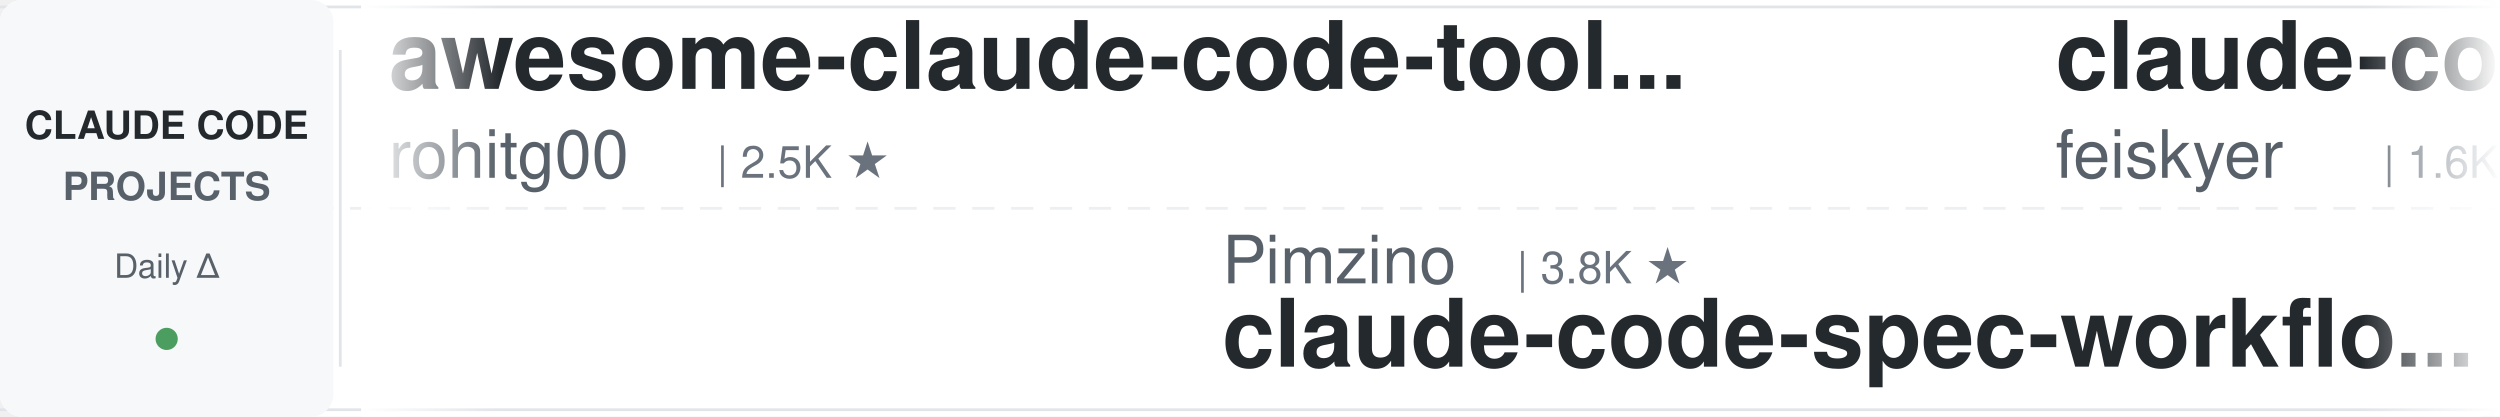
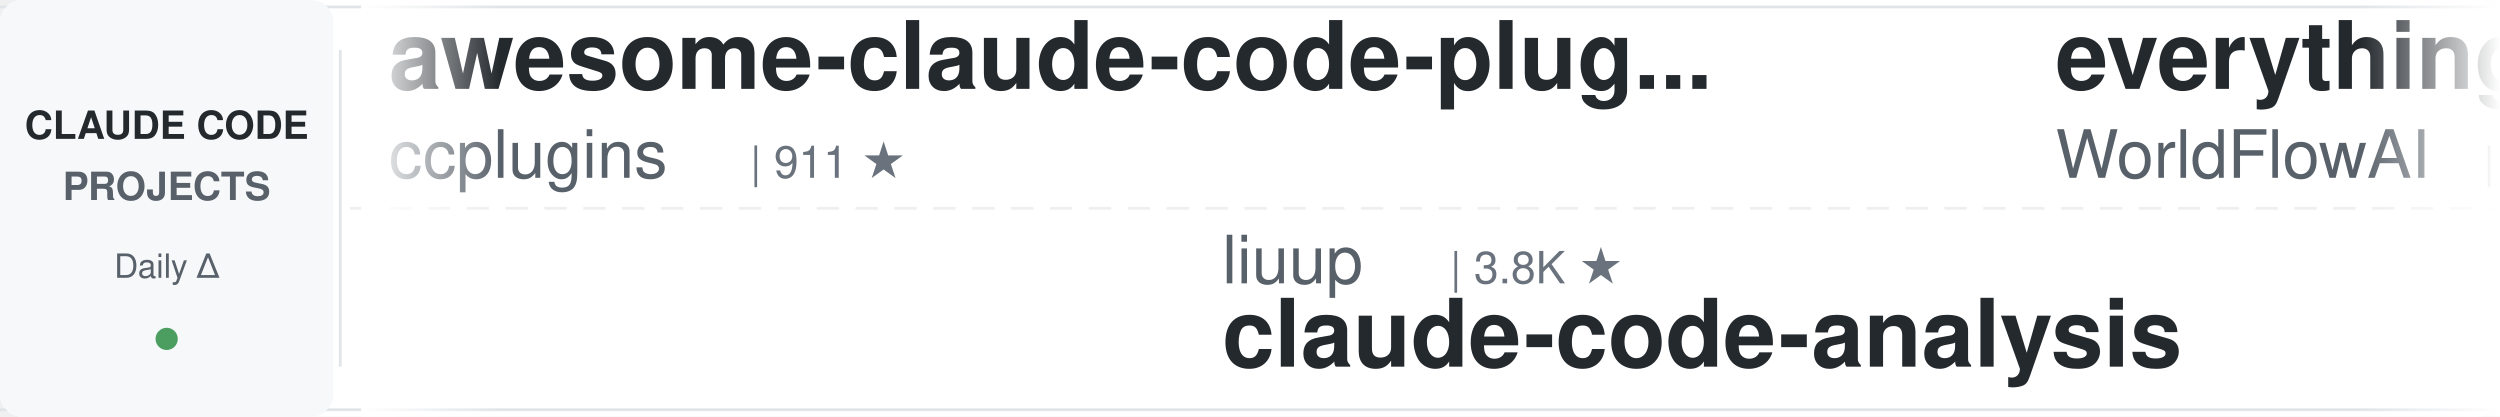
<svg xmlns="http://www.w3.org/2000/svg" width="900" height="150">
  <defs>
    <linearGradient id="leftFade" x1="0%" y1="0%" x2="100%" y2="0%">
      <stop offset="0%" style="stop-color:#ffffff;stop-opacity:1" />
      <stop offset="100%" style="stop-color:#ffffff;stop-opacity:0" />
    </linearGradient>
    <linearGradient id="rightFade" x1="0%" y1="0%" x2="100%" y2="0%">
      <stop offset="0%" style="stop-color:#ffffff;stop-opacity:0" />
      <stop offset="100%" style="stop-color:#ffffff;stop-opacity:1" />
    </linearGradient>
  </defs>
  <rect width="900" height="150" fill="#ffffff" rx="8" />
  <rect x="0" y="2" width="900" height="1" fill="#e1e4e8" />
  <rect x="0" y="147" width="900" height="1" fill="#e1e4e8" />
  <line x1="0" y1="75" x2="900" y2="75" stroke="#e1e4e8" stroke-width="1" stroke-dasharray="8 6" opacity="0.6" />
  <rect x="0" y="0" width="120" height="150" fill="#f6f8fa" rx="8" />
  <text x="60" y="50" font-family="-apple-system, BlinkMacSystemFont, 'Segoe UI', Helvetica, Arial, sans-serif" font-size="14" font-weight="600" fill="#24292e" text-anchor="middle">CLAUDE CODE</text>
  <text x="60" y="72" font-family="-apple-system, BlinkMacSystemFont, 'Segoe UI', Helvetica, Arial, sans-serif" font-size="14" font-weight="600" fill="#586069" text-anchor="middle">PROJECTS</text>
  <text x="60" y="100" font-family="-apple-system, BlinkMacSystemFont, 'Segoe UI', Helvetica, Arial, sans-serif" font-size="12" font-weight="500" fill="#586069" text-anchor="middle">Daily Δ</text>
  <circle cx="60" cy="122" r="4" fill="#22863a" opacity="0.8" />
  <rect x="122" y="18" width="1" height="114" fill="#e1e4e8" />
  <clipPath id="tickerClip">
    <rect x="130" y="0" width="770" height="150" />
  </clipPath>
  <g clip-path="url(#tickerClip)">
    <g id="tickerItems">
      <animateTransform attributeName="transform" attributeType="XML" type="translate" from="0 0" to="-3000 0" dur="54s" repeatCount="indefinite" />
      <g transform="translate(0, 0)">
-         <text x="140" y="32" font-family="-apple-system, BlinkMacSystemFont, 'Segoe UI', Helvetica, Arial, sans-serif" font-size="34" font-weight="600" fill="#24292e">awesome-claude-code-tool...</text>
-         <text x="140" y="64" font-family="-apple-system, BlinkMacSystemFont, 'Segoe UI', Helvetica, Arial, sans-serif" font-size="24" font-weight="400" fill="#586069">rohitg00</text>
-         <text x="258" y="64" font-family="-apple-system, BlinkMacSystemFont, 'Segoe UI', Helvetica, Arial, sans-serif" font-size="16" font-weight="500" fill="#6a737d">| 2.5K ★</text>
+         <text x="140" y="32" font-family="-apple-system, BlinkMacSystemFont, 'Segoe UI', Helvetica, Arial, sans-serif" font-size="34" font-weight="600" fill="#24292e">awesome-claude-code-plug...</text>
+         <text x="140" y="64" font-family="-apple-system, BlinkMacSystemFont, 'Segoe UI', Helvetica, Arial, sans-serif" font-size="24" font-weight="400" fill="#586069">ccplugins</text>
+         <text x="270" y="64" font-family="-apple-system, BlinkMacSystemFont, 'Segoe UI', Helvetica, Arial, sans-serif" font-size="16" font-weight="500" fill="#6a737d">| 911 ★</text>
      </g>
      <g transform="translate(300, 0)">
-         <text x="140" y="102" font-family="-apple-system, BlinkMacSystemFont, 'Segoe UI', Helvetica, Arial, sans-serif" font-size="24" font-weight="400" fill="#586069">Pimzino</text>
-         <text x="246" y="102" font-family="-apple-system, BlinkMacSystemFont, 'Segoe UI', Helvetica, Arial, sans-serif" font-size="16" font-weight="500" fill="#6a737d">| 3.8K ★</text>
-         <text x="140" y="132" font-family="-apple-system, BlinkMacSystemFont, 'Segoe UI', Helvetica, Arial, sans-serif" font-size="34" font-weight="600" fill="#24292e">claude-code-spec-workflo...</text>
+         <text x="140" y="102" font-family="-apple-system, BlinkMacSystemFont, 'Segoe UI', Helvetica, Arial, sans-serif" font-size="24" font-weight="400" fill="#586069">liuup</text>
+         <text x="222" y="102" font-family="-apple-system, BlinkMacSystemFont, 'Segoe UI', Helvetica, Arial, sans-serif" font-size="16" font-weight="500" fill="#6a737d">| 3.8K ★</text>
+         <text x="140" y="132" font-family="-apple-system, BlinkMacSystemFont, 'Segoe UI', Helvetica, Arial, sans-serif" font-size="34" font-weight="600" fill="#24292e">claude-code-analysis</text>
      </g>
      <g transform="translate(600, 0)">
-         <text x="140" y="32" font-family="-apple-system, BlinkMacSystemFont, 'Segoe UI', Helvetica, Arial, sans-serif" font-size="34" font-weight="600" fill="#24292e">claude-code-settings</text>
-         <text x="140" y="64" font-family="-apple-system, BlinkMacSystemFont, 'Segoe UI', Helvetica, Arial, sans-serif" font-size="24" font-weight="400" fill="#586069">feiskyer</text>
-         <text x="258" y="64" font-family="-apple-system, BlinkMacSystemFont, 'Segoe UI', Helvetica, Arial, sans-serif" font-size="16" font-weight="500" fill="#6a737d">| 1.6K ★</text>
+         <text x="140" y="32" font-family="-apple-system, BlinkMacSystemFont, 'Segoe UI', Helvetica, Arial, sans-serif" font-size="34" font-weight="600" fill="#24292e">everything-claude-code</text>
+         <text x="140" y="64" font-family="-apple-system, BlinkMacSystemFont, 'Segoe UI', Helvetica, Arial, sans-serif" font-size="24" font-weight="400" fill="#586069">WorldFlowAI</text>
+         <text x="294" y="64" font-family="-apple-system, BlinkMacSystemFont, 'Segoe UI', Helvetica, Arial, sans-serif" font-size="16" font-weight="500" fill="#6a737d">| 1.2K ★</text>
      </g>
      <g transform="translate(900, 0)">
-         <text x="140" y="102" font-family="-apple-system, BlinkMacSystemFont, 'Segoe UI', Helvetica, Arial, sans-serif" font-size="24" font-weight="400" fill="#586069">jeremylongshore</text>
-         <text x="342" y="102" font-family="-apple-system, BlinkMacSystemFont, 'Segoe UI', Helvetica, Arial, sans-serif" font-size="16" font-weight="500" fill="#6a737d">| 2.6K ★</text>
-         <text x="140" y="132" font-family="-apple-system, BlinkMacSystemFont, 'Segoe UI', Helvetica, Arial, sans-serif" font-size="34" font-weight="600" fill="#24292e">claude-code-plugins-plus...</text>
+         <text x="140" y="102" font-family="-apple-system, BlinkMacSystemFont, 'Segoe UI', Helvetica, Arial, sans-serif" font-size="24" font-weight="400" fill="#586069">darcyegb</text>
+         <text x="258" y="102" font-family="-apple-system, BlinkMacSystemFont, 'Segoe UI', Helvetica, Arial, sans-serif" font-size="16" font-weight="500" fill="#6a737d">| 759 ★</text>
+         <text x="140" y="132" font-family="-apple-system, BlinkMacSystemFont, 'Segoe UI', Helvetica, Arial, sans-serif" font-size="34" font-weight="600" fill="#24292e">ClaudeCodeAgents</text>
      </g>
      <g transform="translate(1200, 0)">
-         <text x="140" y="32" font-family="-apple-system, BlinkMacSystemFont, 'Segoe UI', Helvetica, Arial, sans-serif" font-size="34" font-weight="600" fill="#24292e">claude-code-proxy</text>
-         <text x="140" y="64" font-family="-apple-system, BlinkMacSystemFont, 'Segoe UI', Helvetica, Arial, sans-serif" font-size="24" font-weight="400" fill="#586069">fuergaosi233</text>
-         <text x="306" y="64" font-family="-apple-system, BlinkMacSystemFont, 'Segoe UI', Helvetica, Arial, sans-serif" font-size="16" font-weight="500" fill="#6a737d">| 2.8K ★</text>
+         <text x="140" y="32" font-family="-apple-system, BlinkMacSystemFont, 'Segoe UI', Helvetica, Arial, sans-serif" font-size="34" font-weight="600" fill="#24292e">Claude-Code-Source-Study</text>
+         <text x="140" y="64" font-family="-apple-system, BlinkMacSystemFont, 'Segoe UI', Helvetica, Arial, sans-serif" font-size="24" font-weight="400" fill="#586069">luyao618</text>
+         <text x="258" y="64" font-family="-apple-system, BlinkMacSystemFont, 'Segoe UI', Helvetica, Arial, sans-serif" font-size="16" font-weight="500" fill="#6a737d">| 1.7K ★</text>
      </g>
      <g transform="translate(1500, 0)">
-         <text x="140" y="102" font-family="-apple-system, BlinkMacSystemFont, 'Segoe UI', Helvetica, Arial, sans-serif" font-size="24" font-weight="400" fill="#586069">Njengah</text>
-         <text x="246" y="102" font-family="-apple-system, BlinkMacSystemFont, 'Segoe UI', Helvetica, Arial, sans-serif" font-size="16" font-weight="500" fill="#6a737d">| 1.9K ★</text>
-         <text x="140" y="132" font-family="-apple-system, BlinkMacSystemFont, 'Segoe UI', Helvetica, Arial, sans-serif" font-size="34" font-weight="600" fill="#24292e">claude-code-cheat-sheet</text>
+         <text x="140" y="102" font-family="-apple-system, BlinkMacSystemFont, 'Segoe UI', Helvetica, Arial, sans-serif" font-size="24" font-weight="400" fill="#586069">lintsinghua</text>
+         <text x="294" y="102" font-family="-apple-system, BlinkMacSystemFont, 'Segoe UI', Helvetica, Arial, sans-serif" font-size="16" font-weight="500" fill="#6a737d">| 4.1K ★</text>
+         <text x="140" y="132" font-family="-apple-system, BlinkMacSystemFont, 'Segoe UI', Helvetica, Arial, sans-serif" font-size="34" font-weight="600" fill="#24292e">claude-code-book</text>
      </g>
      <g transform="translate(1800, 0)">
-         <text x="140" y="32" font-family="-apple-system, BlinkMacSystemFont, 'Segoe UI', Helvetica, Arial, sans-serif" font-size="34" font-weight="600" fill="#24292e">Dive-into-Claude-Code</text>
-         <text x="140" y="64" font-family="-apple-system, BlinkMacSystemFont, 'Segoe UI', Helvetica, Arial, sans-serif" font-size="24" font-weight="400" fill="#586069">VILA-Lab</text>
-         <text x="258" y="64" font-family="-apple-system, BlinkMacSystemFont, 'Segoe UI', Helvetica, Arial, sans-serif" font-size="16" font-weight="500" fill="#6a737d">| 2.1K ★</text>
+         <text x="140" y="32" font-family="-apple-system, BlinkMacSystemFont, 'Segoe UI', Helvetica, Arial, sans-serif" font-size="34" font-weight="600" fill="#24292e">how-claude-code-works</text>
+         <text x="140" y="64" font-family="-apple-system, BlinkMacSystemFont, 'Segoe UI', Helvetica, Arial, sans-serif" font-size="24" font-weight="400" fill="#586069">Windy3f3f3f3f</text>
+         <text x="318" y="64" font-family="-apple-system, BlinkMacSystemFont, 'Segoe UI', Helvetica, Arial, sans-serif" font-size="16" font-weight="500" fill="#6a737d">| 3.4K ★</text>
      </g>
      <g transform="translate(2100, 0)">
-         <text x="140" y="102" font-family="-apple-system, BlinkMacSystemFont, 'Segoe UI', Helvetica, Arial, sans-serif" font-size="24" font-weight="400" fill="#586069">JrCx7scC</text>
-         <text x="258" y="102" font-family="-apple-system, BlinkMacSystemFont, 'Segoe UI', Helvetica, Arial, sans-serif" font-size="16" font-weight="500" fill="#6a737d">| 373 ★</text>
-         <text x="140" y="132" font-family="-apple-system, BlinkMacSystemFont, 'Segoe UI', Helvetica, Arial, sans-serif" font-size="34" font-weight="600" fill="#24292e">claude-code-source</text>
+         <text x="140" y="102" font-family="-apple-system, BlinkMacSystemFont, 'Segoe UI', Helvetica, Arial, sans-serif" font-size="24" font-weight="400" fill="#586069">edmund-io</text>
+         <text x="270" y="102" font-family="-apple-system, BlinkMacSystemFont, 'Segoe UI', Helvetica, Arial, sans-serif" font-size="16" font-weight="500" fill="#6a737d">| 1.5K ★</text>
+         <text x="140" y="132" font-family="-apple-system, BlinkMacSystemFont, 'Segoe UI', Helvetica, Arial, sans-serif" font-size="34" font-weight="600" fill="#24292e">edmunds-claude-code</text>
      </g>
      <g transform="translate(2400, 0)">
-         <text x="140" y="32" font-family="-apple-system, BlinkMacSystemFont, 'Segoe UI', Helvetica, Arial, sans-serif" font-size="34" font-weight="600" fill="#24292e">claude_code_src</text>
-         <text x="140" y="64" font-family="-apple-system, BlinkMacSystemFont, 'Segoe UI', Helvetica, Arial, sans-serif" font-size="24" font-weight="400" fill="#586069">ponponon</text>
-         <text x="258" y="64" font-family="-apple-system, BlinkMacSystemFont, 'Segoe UI', Helvetica, Arial, sans-serif" font-size="16" font-weight="500" fill="#6a737d">| 2.3K ★</text>
+         <text x="140" y="32" font-family="-apple-system, BlinkMacSystemFont, 'Segoe UI', Helvetica, Arial, sans-serif" font-size="34" font-weight="600" fill="#24292e">claude-code-hub</text>
+         <text x="140" y="64" font-family="-apple-system, BlinkMacSystemFont, 'Segoe UI', Helvetica, Arial, sans-serif" font-size="24" font-weight="400" fill="#586069">ding113</text>
+         <text x="246" y="64" font-family="-apple-system, BlinkMacSystemFont, 'Segoe UI', Helvetica, Arial, sans-serif" font-size="16" font-weight="500" fill="#6a737d">| 3.3K ★</text>
      </g>
      <g transform="translate(2700, 0)">
-         <text x="140" y="102" font-family="-apple-system, BlinkMacSystemFont, 'Segoe UI', Helvetica, Arial, sans-serif" font-size="24" font-weight="400" fill="#586069">kodu-ai</text>
-         <text x="246" y="102" font-family="-apple-system, BlinkMacSystemFont, 'Segoe UI', Helvetica, Arial, sans-serif" font-size="16" font-weight="500" fill="#6a737d">| 5.2K ★</text>
-         <text x="140" y="132" font-family="-apple-system, BlinkMacSystemFont, 'Segoe UI', Helvetica, Arial, sans-serif" font-size="34" font-weight="600" fill="#24292e">claude-coder</text>
+         <text x="140" y="102" font-family="-apple-system, BlinkMacSystemFont, 'Segoe UI', Helvetica, Arial, sans-serif" font-size="24" font-weight="400" fill="#586069">disler</text>
+         <text x="234" y="102" font-family="-apple-system, BlinkMacSystemFont, 'Segoe UI', Helvetica, Arial, sans-serif" font-size="16" font-weight="500" fill="#6a737d">| 3.9K ★</text>
+         <text x="140" y="132" font-family="-apple-system, BlinkMacSystemFont, 'Segoe UI', Helvetica, Arial, sans-serif" font-size="34" font-weight="600" fill="#24292e">claude-code-hooks-master...</text>
      </g>
      <g transform="translate(3000, 0)">
-         <text x="140" y="32" font-family="-apple-system, BlinkMacSystemFont, 'Segoe UI', Helvetica, Arial, sans-serif" font-size="34" font-weight="600" fill="#24292e">awesome-claude-code-tool...</text>
-         <text x="140" y="64" font-family="-apple-system, BlinkMacSystemFont, 'Segoe UI', Helvetica, Arial, sans-serif" font-size="24" font-weight="400" fill="#586069">rohitg00</text>
-         <text x="258" y="64" font-family="-apple-system, BlinkMacSystemFont, 'Segoe UI', Helvetica, Arial, sans-serif" font-size="16" font-weight="500" fill="#6a737d">| 2.5K ★</text>
+         <text x="140" y="32" font-family="-apple-system, BlinkMacSystemFont, 'Segoe UI', Helvetica, Arial, sans-serif" font-size="34" font-weight="600" fill="#24292e">awesome-claude-code-plug...</text>
+         <text x="140" y="64" font-family="-apple-system, BlinkMacSystemFont, 'Segoe UI', Helvetica, Arial, sans-serif" font-size="24" font-weight="400" fill="#586069">ccplugins</text>
+         <text x="270" y="64" font-family="-apple-system, BlinkMacSystemFont, 'Segoe UI', Helvetica, Arial, sans-serif" font-size="16" font-weight="500" fill="#6a737d">| 911 ★</text>
      </g>
      <g transform="translate(3300, 0)">
-         <text x="140" y="102" font-family="-apple-system, BlinkMacSystemFont, 'Segoe UI', Helvetica, Arial, sans-serif" font-size="24" font-weight="400" fill="#586069">Pimzino</text>
-         <text x="246" y="102" font-family="-apple-system, BlinkMacSystemFont, 'Segoe UI', Helvetica, Arial, sans-serif" font-size="16" font-weight="500" fill="#6a737d">| 3.8K ★</text>
-         <text x="140" y="132" font-family="-apple-system, BlinkMacSystemFont, 'Segoe UI', Helvetica, Arial, sans-serif" font-size="34" font-weight="600" fill="#24292e">claude-code-spec-workflo...</text>
+         <text x="140" y="102" font-family="-apple-system, BlinkMacSystemFont, 'Segoe UI', Helvetica, Arial, sans-serif" font-size="24" font-weight="400" fill="#586069">liuup</text>
+         <text x="222" y="102" font-family="-apple-system, BlinkMacSystemFont, 'Segoe UI', Helvetica, Arial, sans-serif" font-size="16" font-weight="500" fill="#6a737d">| 3.8K ★</text>
+         <text x="140" y="132" font-family="-apple-system, BlinkMacSystemFont, 'Segoe UI', Helvetica, Arial, sans-serif" font-size="34" font-weight="600" fill="#24292e">claude-code-analysis</text>
      </g>
      <g transform="translate(3600, 0)">
-         <text x="140" y="32" font-family="-apple-system, BlinkMacSystemFont, 'Segoe UI', Helvetica, Arial, sans-serif" font-size="34" font-weight="600" fill="#24292e">claude-code-settings</text>
-         <text x="140" y="64" font-family="-apple-system, BlinkMacSystemFont, 'Segoe UI', Helvetica, Arial, sans-serif" font-size="24" font-weight="400" fill="#586069">feiskyer</text>
-         <text x="258" y="64" font-family="-apple-system, BlinkMacSystemFont, 'Segoe UI', Helvetica, Arial, sans-serif" font-size="16" font-weight="500" fill="#6a737d">| 1.6K ★</text>
+         <text x="140" y="32" font-family="-apple-system, BlinkMacSystemFont, 'Segoe UI', Helvetica, Arial, sans-serif" font-size="34" font-weight="600" fill="#24292e">everything-claude-code</text>
+         <text x="140" y="64" font-family="-apple-system, BlinkMacSystemFont, 'Segoe UI', Helvetica, Arial, sans-serif" font-size="24" font-weight="400" fill="#586069">WorldFlowAI</text>
+         <text x="294" y="64" font-family="-apple-system, BlinkMacSystemFont, 'Segoe UI', Helvetica, Arial, sans-serif" font-size="16" font-weight="500" fill="#6a737d">| 1.2K ★</text>
      </g>
      <g transform="translate(3900, 0)">
-         <text x="140" y="102" font-family="-apple-system, BlinkMacSystemFont, 'Segoe UI', Helvetica, Arial, sans-serif" font-size="24" font-weight="400" fill="#586069">jeremylongshore</text>
-         <text x="342" y="102" font-family="-apple-system, BlinkMacSystemFont, 'Segoe UI', Helvetica, Arial, sans-serif" font-size="16" font-weight="500" fill="#6a737d">| 2.6K ★</text>
-         <text x="140" y="132" font-family="-apple-system, BlinkMacSystemFont, 'Segoe UI', Helvetica, Arial, sans-serif" font-size="34" font-weight="600" fill="#24292e">claude-code-plugins-plus...</text>
+         <text x="140" y="102" font-family="-apple-system, BlinkMacSystemFont, 'Segoe UI', Helvetica, Arial, sans-serif" font-size="24" font-weight="400" fill="#586069">darcyegb</text>
+         <text x="258" y="102" font-family="-apple-system, BlinkMacSystemFont, 'Segoe UI', Helvetica, Arial, sans-serif" font-size="16" font-weight="500" fill="#6a737d">| 759 ★</text>
+         <text x="140" y="132" font-family="-apple-system, BlinkMacSystemFont, 'Segoe UI', Helvetica, Arial, sans-serif" font-size="34" font-weight="600" fill="#24292e">ClaudeCodeAgents</text>
      </g>
    </g>
  </g>
  <rect x="130" y="0" width="50" height="150" fill="url(#leftFade)" />
  <rect x="850" y="0" width="50" height="150" fill="url(#rightFade)" />
</svg>
